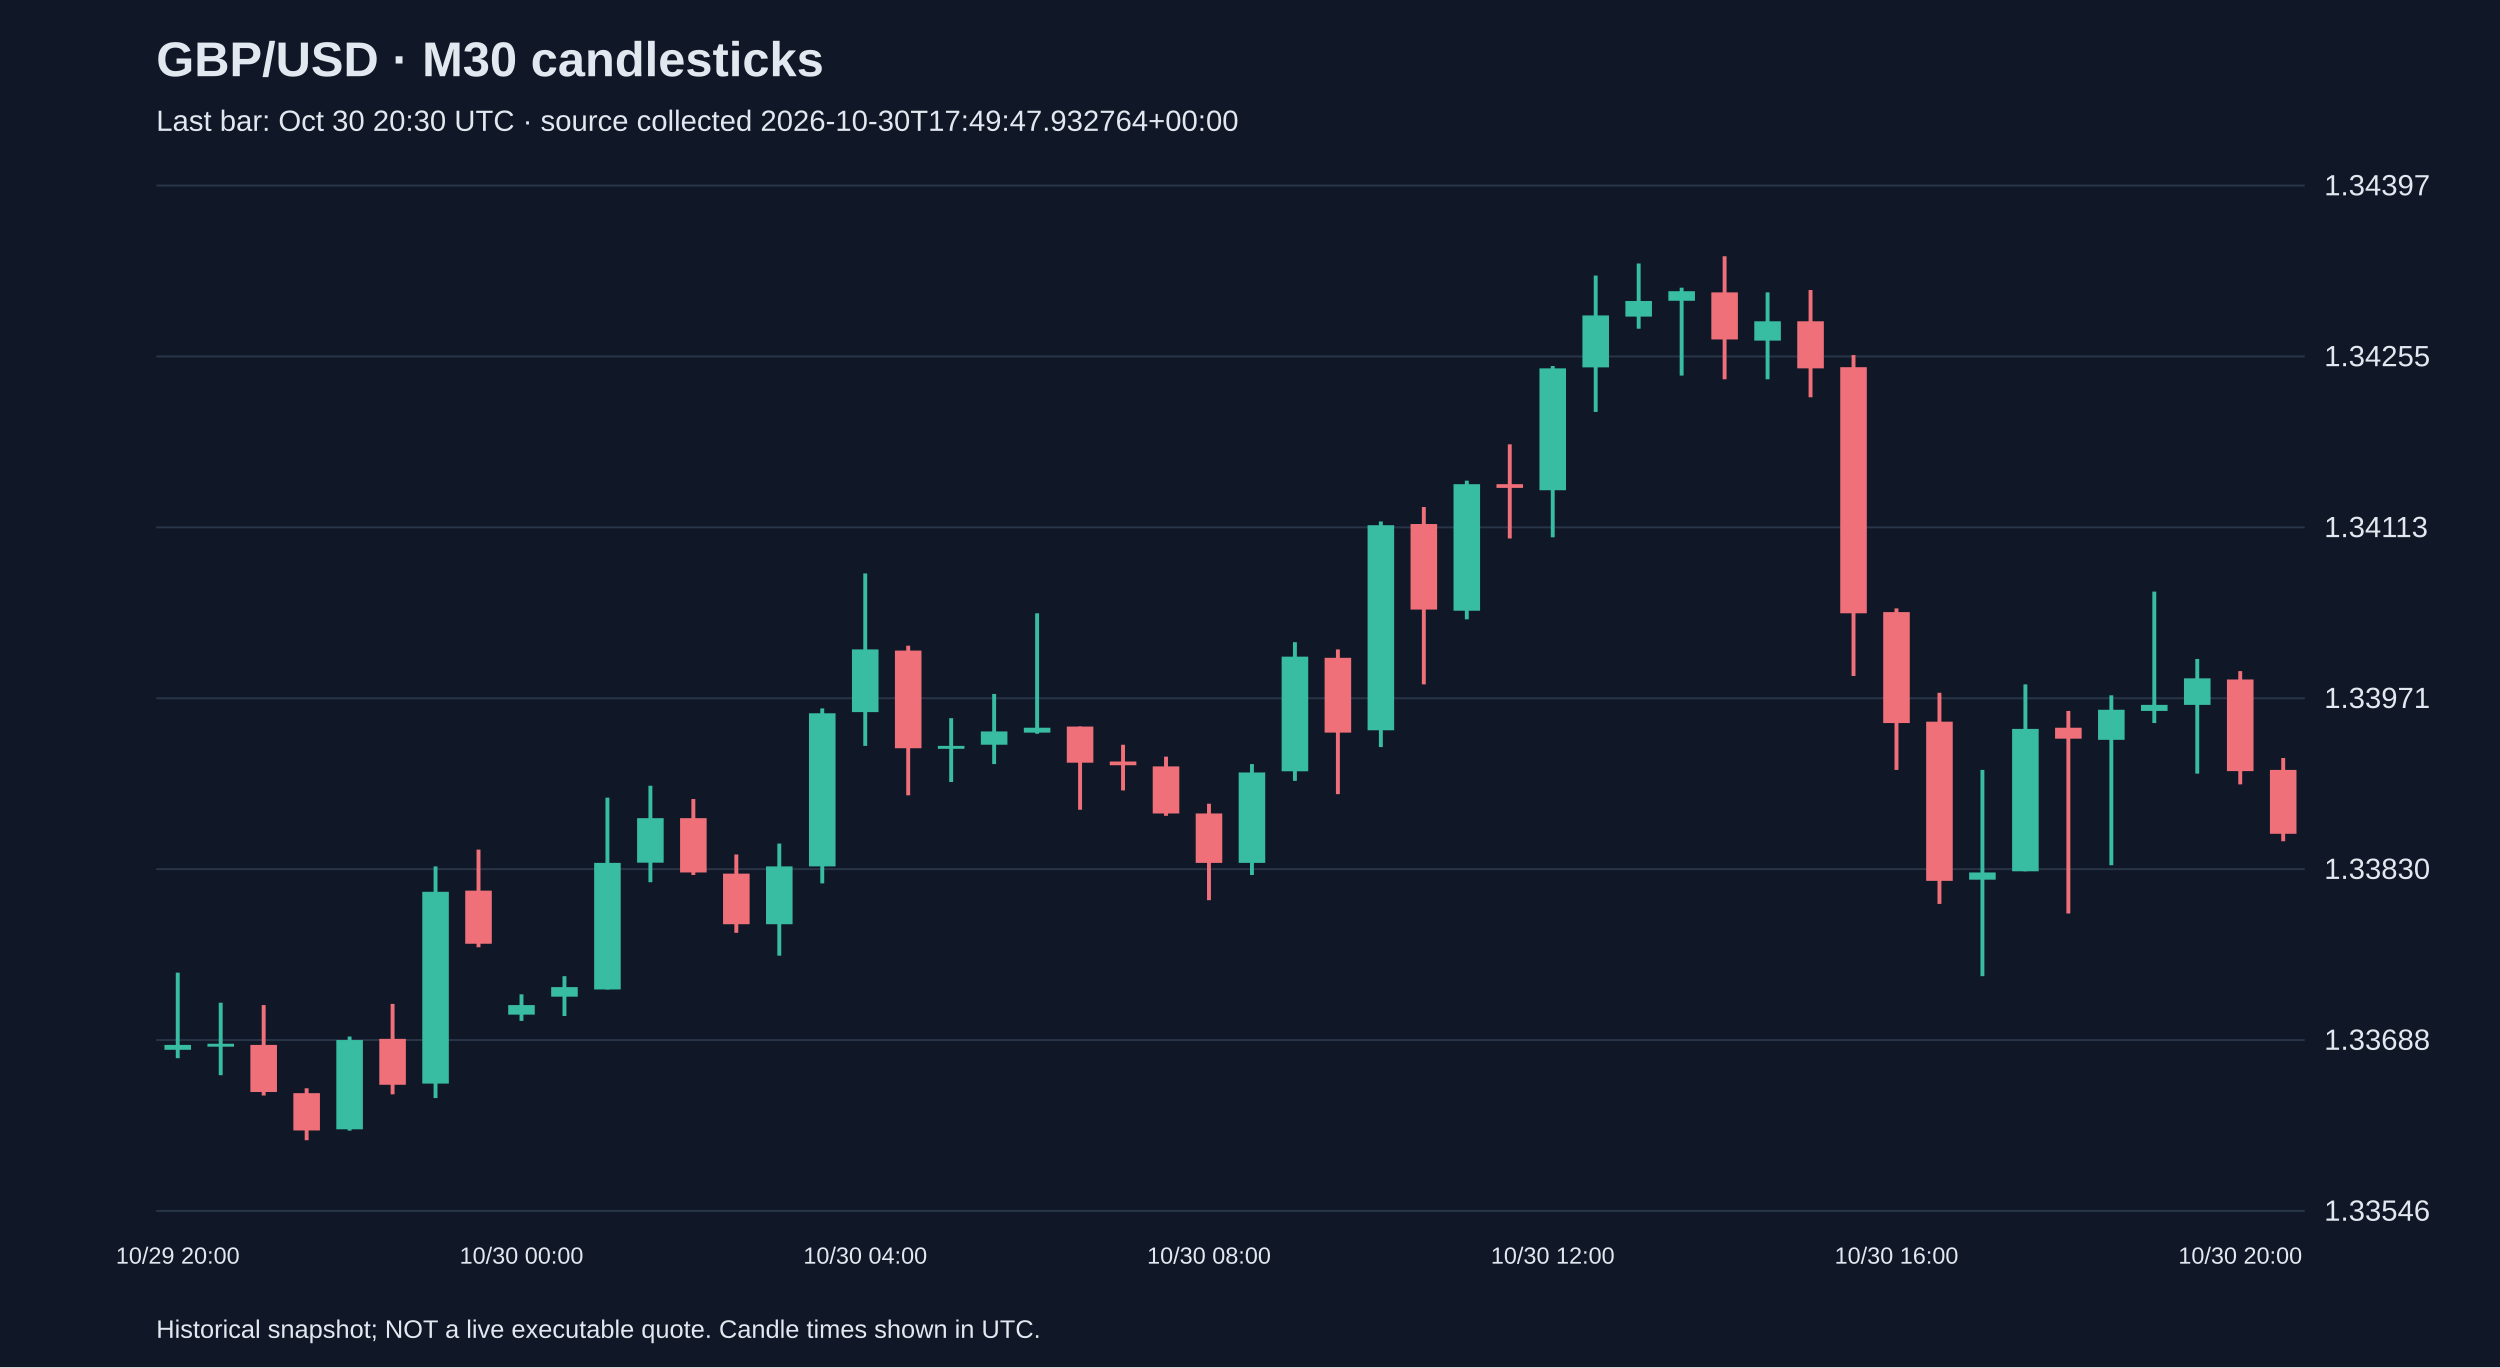
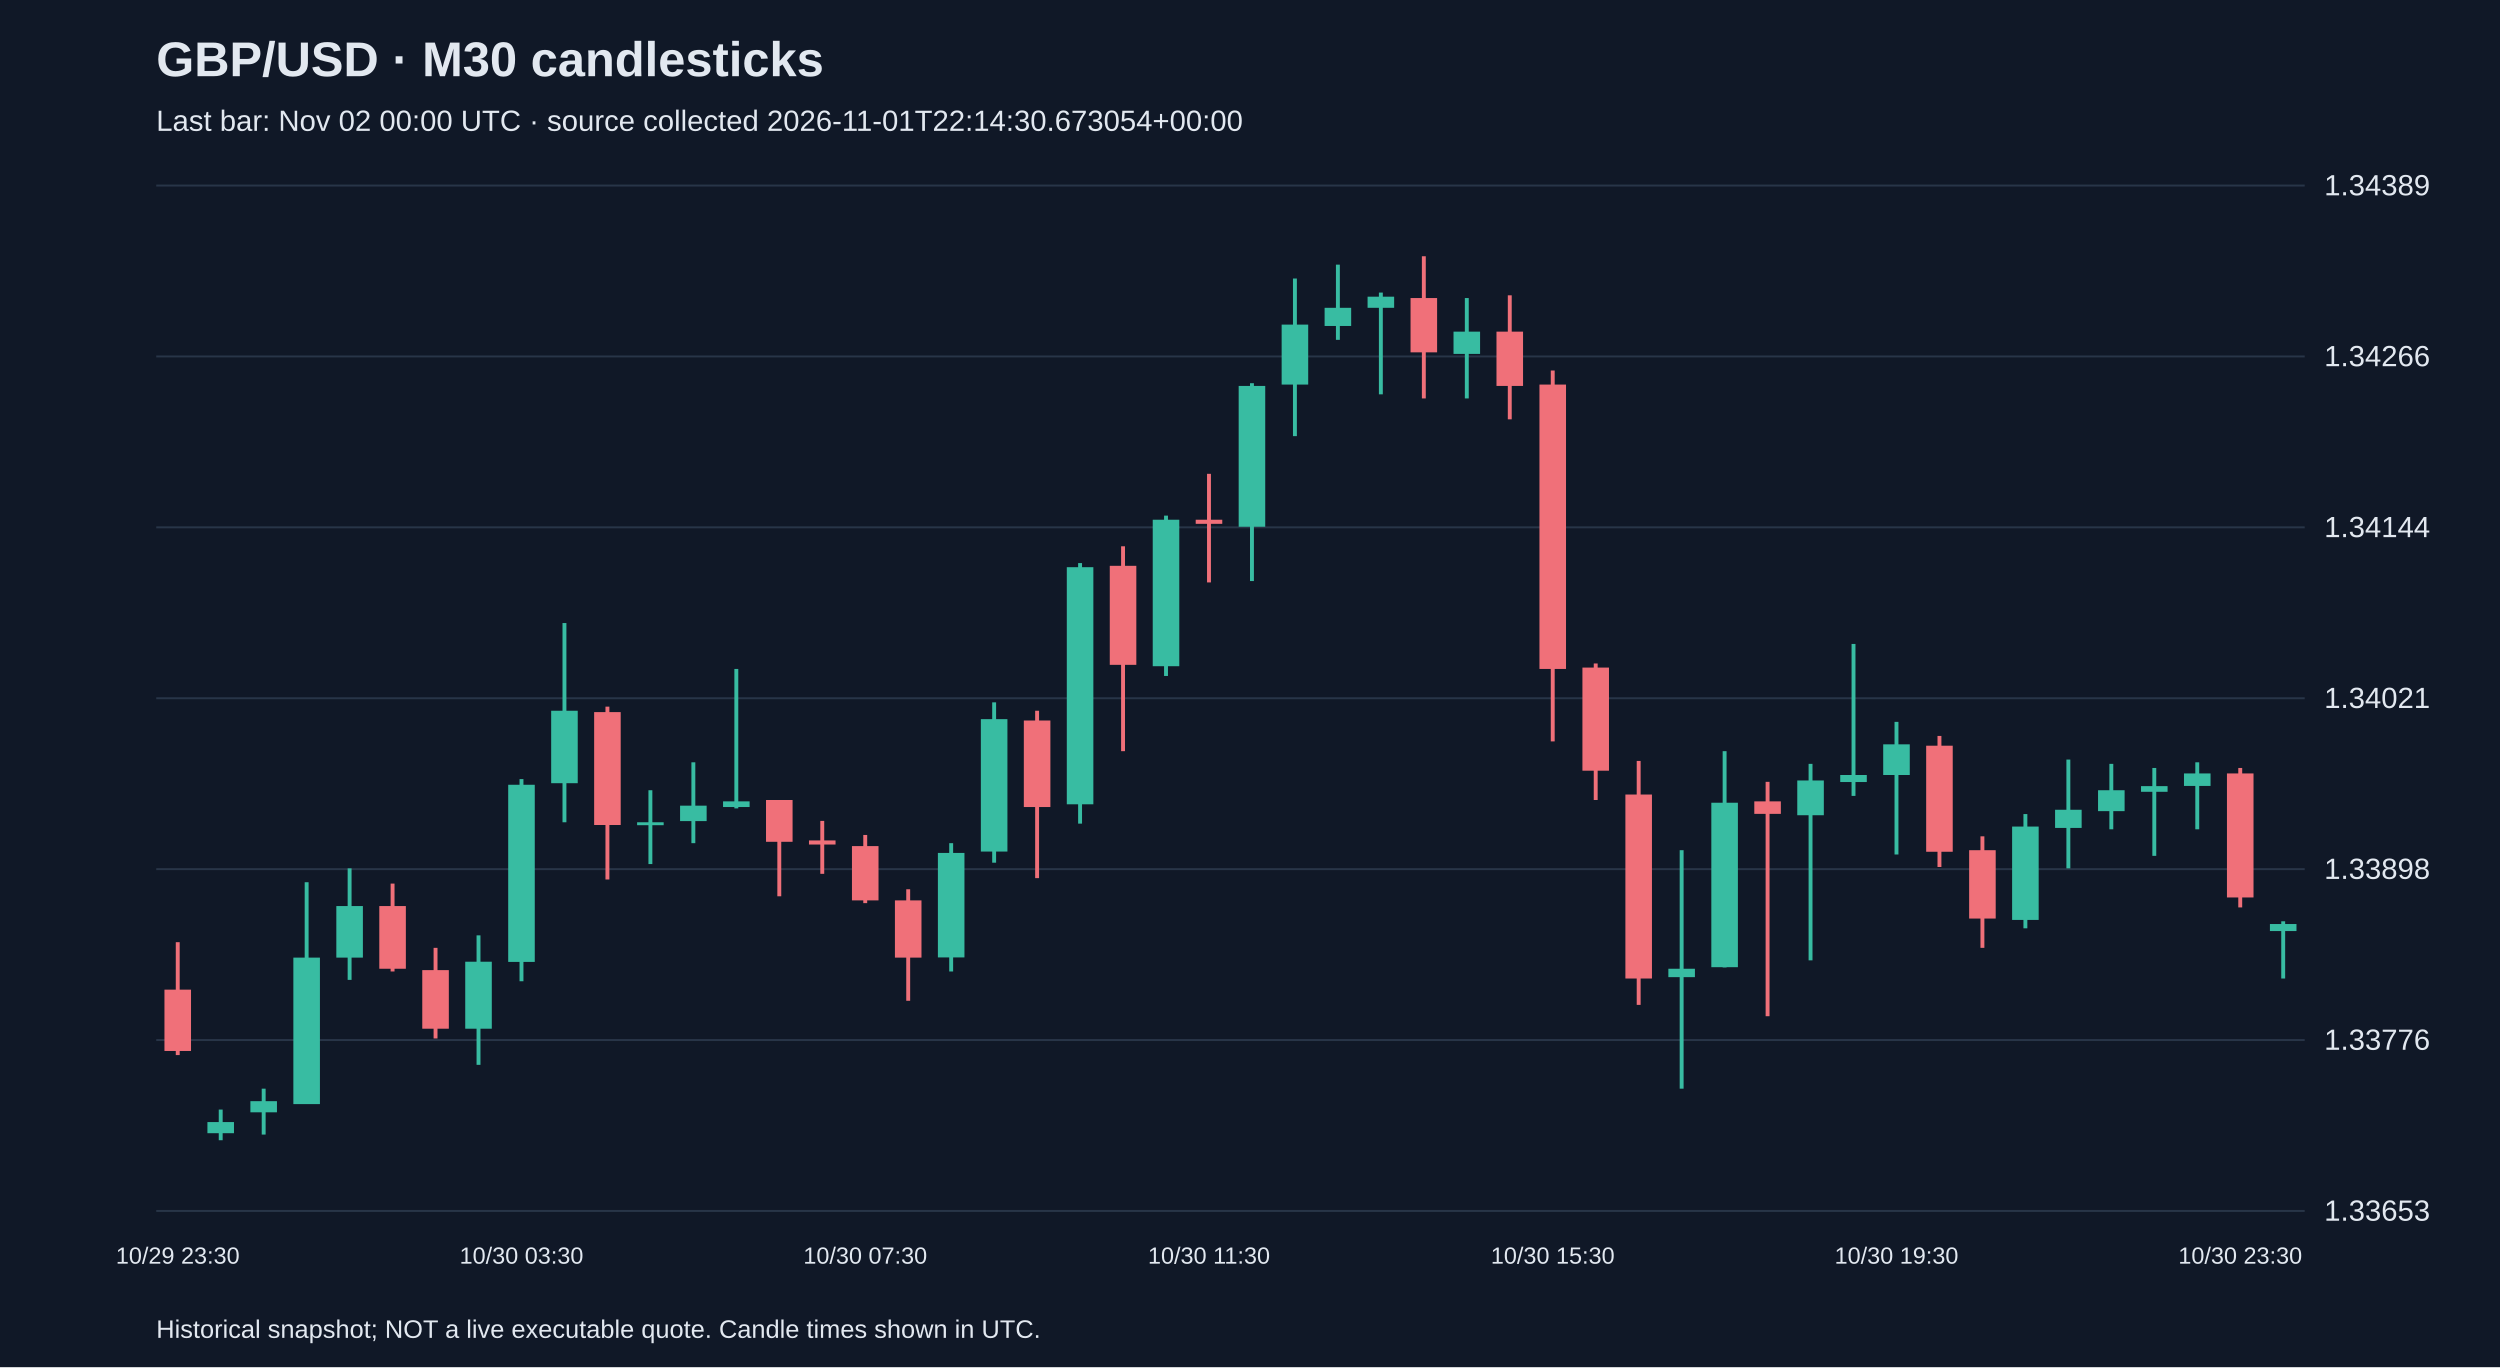
<svg xmlns="http://www.w3.org/2000/svg" viewBox="0 0 1280 700">
  <rect width="100%" height="100%" fill="#101827" />
  <style>text{font-family:Arial,sans-serif;fill:#e2e8f0}</style>
  <text x="80" y="39" font-size="25" font-weight="bold">GBP/USD · M30 candlesticks</text>
-   <text x="80" y="67" font-size="15" fill="#a6b1c5">Last bar: Oct 30 20:30 UTC · source collected 2026-10-30T17:49:47.932764+00:00</text>
+   <text x="80" y="67" font-size="15" fill="#a6b1c5">Last bar: Nov 02 00:00 UTC · source collected 2026-11-01T22:14:30.673054+00:00</text>
  <line x1="80" y1="620.0" x2="1180" y2="620.0" stroke="#283548" />
-   <text x="1190" y="625.0" font-size="15">1.33546</text>
+   <text x="1190" y="625.0" font-size="15">1.33653</text>
  <line x1="80" y1="532.5" x2="1180" y2="532.5" stroke="#283548" />
-   <text x="1190" y="537.5" font-size="15">1.33688</text>
+   <text x="1190" y="537.5" font-size="15">1.33776</text>
  <line x1="80" y1="445.0" x2="1180" y2="445.0" stroke="#283548" />
-   <text x="1190" y="450.0" font-size="15">1.33830</text>
+   <text x="1190" y="450.0" font-size="15">1.33898</text>
  <line x1="80" y1="357.5" x2="1180" y2="357.5" stroke="#283548" />
-   <text x="1190" y="362.5" font-size="15">1.33971</text>
+   <text x="1190" y="362.5" font-size="15">1.34021</text>
  <line x1="80" y1="270.0" x2="1180" y2="270.0" stroke="#283548" />
-   <text x="1190" y="275.0" font-size="15">1.34113</text>
+   <text x="1190" y="275.0" font-size="15">1.34144</text>
  <line x1="80" y1="182.5" x2="1180" y2="182.5" stroke="#283548" />
-   <text x="1190" y="187.5" font-size="15">1.34255</text>
+   <text x="1190" y="187.5" font-size="15">1.34266</text>
  <line x1="80" y1="95.0" x2="1180" y2="95.0" stroke="#283548" />
-   <text x="1190" y="100.0" font-size="15">1.34397</text>
-   <line x1="91.0" y1="498.0" x2="91.0" y2="541.8" stroke="#38bca2" stroke-width="2" />
-   <rect x="84.2" y="535.0" width="13.6" height="2.5" fill="#38bca2" />
-   <text x="91.0" y="647" text-anchor="middle" font-size="12">10/29 20:00</text>
-   <line x1="113.0" y1="513.4" x2="113.0" y2="550.5" stroke="#38bca2" stroke-width="2" />
-   <rect x="106.2" y="534.4" width="13.6" height="1.5" fill="#38bca2" />
-   <line x1="135.0" y1="514.6" x2="135.0" y2="560.9" stroke="#f07079" stroke-width="2" />
-   <rect x="128.2" y="535.0" width="13.6" height="24.1" fill="#f07079" />
-   <line x1="157.0" y1="557.2" x2="157.0" y2="583.8" stroke="#f07079" stroke-width="2" />
-   <rect x="150.2" y="559.7" width="13.6" height="19.1" fill="#f07079" />
-   <line x1="179.0" y1="530.7" x2="179.0" y2="578.9" stroke="#38bca2" stroke-width="2" />
-   <rect x="172.2" y="532.5" width="13.6" height="45.7" fill="#38bca2" />
-   <line x1="201.0" y1="514.0" x2="201.0" y2="560.3" stroke="#f07079" stroke-width="2" />
-   <rect x="194.2" y="531.9" width="13.6" height="23.5" fill="#f07079" />
-   <line x1="223.0" y1="443.6" x2="223.0" y2="562.2" stroke="#38bca2" stroke-width="2" />
-   <rect x="216.2" y="456.6" width="13.6" height="98.2" fill="#38bca2" />
-   <line x1="245.0" y1="435.0" x2="245.0" y2="485.0" stroke="#f07079" stroke-width="2" />
-   <rect x="238.2" y="456.0" width="13.6" height="27.2" fill="#f07079" />
-   <line x1="267.0" y1="509.1" x2="267.0" y2="522.7" stroke="#38bca2" stroke-width="2" />
-   <rect x="260.2" y="514.6" width="13.6" height="4.9" fill="#38bca2" />
-   <text x="267.0" y="647" text-anchor="middle" font-size="12">10/30 00:00</text>
-   <line x1="289.0" y1="499.8" x2="289.0" y2="520.2" stroke="#38bca2" stroke-width="2" />
-   <rect x="282.2" y="505.4" width="13.6" height="4.9" fill="#38bca2" />
-   <line x1="311.0" y1="408.4" x2="311.0" y2="506.6" stroke="#38bca2" stroke-width="2" />
-   <rect x="304.2" y="441.8" width="13.6" height="64.8" fill="#38bca2" />
-   <line x1="333.0" y1="402.3" x2="333.0" y2="451.7" stroke="#38bca2" stroke-width="2" />
-   <rect x="326.2" y="418.9" width="13.6" height="22.8" fill="#38bca2" />
-   <line x1="355.0" y1="409.1" x2="355.0" y2="448.0" stroke="#f07079" stroke-width="2" />
-   <rect x="348.2" y="418.9" width="13.6" height="27.8" fill="#f07079" />
-   <line x1="377.0" y1="437.5" x2="377.0" y2="477.6" stroke="#f07079" stroke-width="2" />
-   <rect x="370.2" y="447.3" width="13.6" height="25.9" fill="#f07079" />
-   <line x1="399.0" y1="431.9" x2="399.0" y2="489.3" stroke="#38bca2" stroke-width="2" />
-   <rect x="392.2" y="443.6" width="13.6" height="29.6" fill="#38bca2" />
-   <line x1="421.0" y1="362.7" x2="421.0" y2="452.3" stroke="#38bca2" stroke-width="2" />
-   <rect x="414.2" y="365.2" width="13.6" height="78.4" fill="#38bca2" />
-   <line x1="443.0" y1="293.6" x2="443.0" y2="381.9" stroke="#38bca2" stroke-width="2" />
-   <rect x="436.2" y="332.5" width="13.6" height="32.1" fill="#38bca2" />
-   <text x="443.0" y="647" text-anchor="middle" font-size="12">10/30 04:00</text>
-   <line x1="465.0" y1="330.6" x2="465.0" y2="407.2" stroke="#f07079" stroke-width="2" />
-   <rect x="458.2" y="333.1" width="13.6" height="50.0" fill="#f07079" />
-   <line x1="487.0" y1="367.7" x2="487.0" y2="400.4" stroke="#38bca2" stroke-width="2" />
-   <rect x="480.2" y="381.9" width="13.6" height="1.5" fill="#38bca2" />
-   <line x1="509.0" y1="355.3" x2="509.0" y2="391.2" stroke="#38bca2" stroke-width="2" />
-   <rect x="502.2" y="374.5" width="13.6" height="6.8" fill="#38bca2" />
-   <line x1="531.0" y1="314.0" x2="531.0" y2="375.7" stroke="#38bca2" stroke-width="2" />
-   <rect x="524.2" y="372.6" width="13.6" height="2.5" fill="#38bca2" />
-   <line x1="553.0" y1="372.0" x2="553.0" y2="414.6" stroke="#f07079" stroke-width="2" />
-   <rect x="546.2" y="372.0" width="13.6" height="18.5" fill="#f07079" />
-   <line x1="575.0" y1="381.3" x2="575.0" y2="404.7" stroke="#f07079" stroke-width="2" />
-   <rect x="568.2" y="389.9" width="13.6" height="1.9" fill="#f07079" />
-   <line x1="597.0" y1="387.4" x2="597.0" y2="417.7" stroke="#f07079" stroke-width="2" />
-   <rect x="590.2" y="392.4" width="13.6" height="24.1" fill="#f07079" />
-   <line x1="619.0" y1="411.5" x2="619.0" y2="460.9" stroke="#f07079" stroke-width="2" />
-   <rect x="612.2" y="416.5" width="13.6" height="25.3" fill="#f07079" />
-   <text x="619.0" y="647" text-anchor="middle" font-size="12">10/30 08:00</text>
-   <line x1="641.0" y1="391.2" x2="641.0" y2="448.0" stroke="#38bca2" stroke-width="2" />
-   <rect x="634.2" y="395.5" width="13.6" height="46.3" fill="#38bca2" />
-   <line x1="663.0" y1="328.8" x2="663.0" y2="399.8" stroke="#38bca2" stroke-width="2" />
-   <rect x="656.2" y="336.2" width="13.6" height="58.7" fill="#38bca2" />
-   <line x1="685.0" y1="332.5" x2="685.0" y2="406.6" stroke="#f07079" stroke-width="2" />
-   <rect x="678.2" y="336.8" width="13.6" height="38.3" fill="#f07079" />
-   <line x1="707.0" y1="267.0" x2="707.0" y2="382.5" stroke="#38bca2" stroke-width="2" />
-   <rect x="700.2" y="268.9" width="13.6" height="105.0" fill="#38bca2" />
-   <line x1="729.0" y1="259.6" x2="729.0" y2="350.4" stroke="#f07079" stroke-width="2" />
-   <rect x="722.2" y="268.3" width="13.6" height="43.8" fill="#f07079" />
-   <line x1="751.0" y1="246.1" x2="751.0" y2="317.1" stroke="#38bca2" stroke-width="2" />
-   <rect x="744.2" y="247.9" width="13.6" height="64.8" fill="#38bca2" />
-   <line x1="773.0" y1="227.5" x2="773.0" y2="275.7" stroke="#f07079" stroke-width="2" />
-   <rect x="766.2" y="247.9" width="13.6" height="1.9" fill="#f07079" />
-   <line x1="795.0" y1="187.4" x2="795.0" y2="275.1" stroke="#38bca2" stroke-width="2" />
-   <rect x="788.2" y="188.6" width="13.6" height="62.4" fill="#38bca2" />
-   <text x="795.0" y="647" text-anchor="middle" font-size="12">10/30 12:00</text>
-   <line x1="817.0" y1="141.1" x2="817.0" y2="210.9" stroke="#38bca2" stroke-width="2" />
-   <rect x="810.2" y="161.5" width="13.6" height="26.6" fill="#38bca2" />
-   <line x1="839.0" y1="134.9" x2="839.0" y2="168.3" stroke="#38bca2" stroke-width="2" />
-   <rect x="832.2" y="154.1" width="13.6" height="8.0" fill="#38bca2" />
-   <line x1="861.0" y1="147.3" x2="861.0" y2="192.3" stroke="#38bca2" stroke-width="2" />
-   <rect x="854.2" y="149.1" width="13.6" height="4.9" fill="#38bca2" />
-   <line x1="883.0" y1="131.2" x2="883.0" y2="194.2" stroke="#f07079" stroke-width="2" />
-   <rect x="876.2" y="149.7" width="13.6" height="24.1" fill="#f07079" />
-   <line x1="905.0" y1="149.7" x2="905.0" y2="194.2" stroke="#38bca2" stroke-width="2" />
-   <rect x="898.2" y="164.5" width="13.6" height="9.9" fill="#38bca2" />
-   <line x1="927.0" y1="148.5" x2="927.0" y2="203.4" stroke="#f07079" stroke-width="2" />
-   <rect x="920.2" y="164.5" width="13.6" height="24.1" fill="#f07079" />
-   <line x1="949.0" y1="181.8" x2="949.0" y2="346.1" stroke="#f07079" stroke-width="2" />
-   <rect x="942.2" y="188.0" width="13.6" height="126.0" fill="#f07079" />
-   <line x1="971.0" y1="311.5" x2="971.0" y2="394.2" stroke="#f07079" stroke-width="2" />
-   <rect x="964.2" y="313.4" width="13.6" height="56.8" fill="#f07079" />
-   <text x="971.0" y="647" text-anchor="middle" font-size="12">10/30 16:00</text>
-   <line x1="993.0" y1="354.7" x2="993.0" y2="462.8" stroke="#f07079" stroke-width="2" />
-   <rect x="986.2" y="369.5" width="13.6" height="81.5" fill="#f07079" />
-   <line x1="1015.0" y1="394.2" x2="1015.0" y2="499.8" stroke="#38bca2" stroke-width="2" />
-   <rect x="1008.2" y="446.7" width="13.6" height="3.7" fill="#38bca2" />
-   <line x1="1037.0" y1="350.4" x2="1037.0" y2="446.1" stroke="#38bca2" stroke-width="2" />
-   <rect x="1030.2" y="373.2" width="13.6" height="72.9" fill="#38bca2" />
-   <line x1="1059.0" y1="364.0" x2="1059.0" y2="467.7" stroke="#f07079" stroke-width="2" />
-   <rect x="1052.2" y="372.6" width="13.6" height="5.6" fill="#f07079" />
-   <line x1="1081.0" y1="356.0" x2="1081.0" y2="443.0" stroke="#38bca2" stroke-width="2" />
-   <rect x="1074.2" y="363.4" width="13.6" height="15.4" fill="#38bca2" />
-   <line x1="1103.0" y1="302.9" x2="1103.0" y2="370.2" stroke="#38bca2" stroke-width="2" />
-   <rect x="1096.2" y="360.9" width="13.6" height="3.1" fill="#38bca2" />
-   <line x1="1125.0" y1="337.4" x2="1125.0" y2="396.1" stroke="#38bca2" stroke-width="2" />
-   <rect x="1118.2" y="347.3" width="13.6" height="13.6" fill="#38bca2" />
-   <line x1="1147.0" y1="343.6" x2="1147.0" y2="401.6" stroke="#f07079" stroke-width="2" />
-   <rect x="1140.2" y="347.9" width="13.6" height="46.9" fill="#f07079" />
-   <text x="1147.0" y="647" text-anchor="middle" font-size="12">10/30 20:00</text>
-   <line x1="1169.0" y1="388.1" x2="1169.0" y2="430.7" stroke="#f07079" stroke-width="2" />
-   <rect x="1162.2" y="394.2" width="13.6" height="32.7" fill="#f07079" />
+   <text x="1190" y="100.0" font-size="15">1.34389</text>
+   <line x1="91.0" y1="482.4" x2="91.0" y2="540.2" stroke="#f07079" stroke-width="2" />
+   <rect x="84.2" y="506.7" width="13.6" height="31.4" fill="#f07079" />
+   <text x="91.0" y="647" text-anchor="middle" font-size="12">10/29 23:30</text>
+   <line x1="113.0" y1="568.1" x2="113.0" y2="583.8" stroke="#38bca2" stroke-width="2" />
+   <rect x="106.2" y="574.5" width="13.6" height="5.7" fill="#38bca2" />
+   <line x1="135.0" y1="557.4" x2="135.0" y2="580.9" stroke="#38bca2" stroke-width="2" />
+   <rect x="128.2" y="563.8" width="13.6" height="5.7" fill="#38bca2" />
+   <line x1="157.0" y1="451.7" x2="157.0" y2="565.2" stroke="#38bca2" stroke-width="2" />
+   <rect x="150.2" y="490.3" width="13.6" height="75.0" fill="#38bca2" />
+   <line x1="179.0" y1="444.6" x2="179.0" y2="501.7" stroke="#38bca2" stroke-width="2" />
+   <rect x="172.2" y="463.9" width="13.6" height="26.4" fill="#38bca2" />
+   <line x1="201.0" y1="452.4" x2="201.0" y2="497.4" stroke="#f07079" stroke-width="2" />
+   <rect x="194.2" y="463.9" width="13.6" height="32.1" fill="#f07079" />
+   <line x1="223.0" y1="485.3" x2="223.0" y2="531.7" stroke="#f07079" stroke-width="2" />
+   <rect x="216.2" y="496.7" width="13.6" height="30.0" fill="#f07079" />
+   <line x1="245.0" y1="478.9" x2="245.0" y2="545.2" stroke="#38bca2" stroke-width="2" />
+   <rect x="238.2" y="492.4" width="13.6" height="34.3" fill="#38bca2" />
+   <line x1="267.0" y1="398.9" x2="267.0" y2="502.4" stroke="#38bca2" stroke-width="2" />
+   <rect x="260.2" y="401.8" width="13.6" height="90.7" fill="#38bca2" />
+   <text x="267.0" y="647" text-anchor="middle" font-size="12">10/30 03:30</text>
+   <line x1="289.0" y1="319.0" x2="289.0" y2="421.0" stroke="#38bca2" stroke-width="2" />
+   <rect x="282.2" y="363.9" width="13.6" height="37.1" fill="#38bca2" />
+   <line x1="311.0" y1="361.8" x2="311.0" y2="450.3" stroke="#f07079" stroke-width="2" />
+   <rect x="304.2" y="364.6" width="13.6" height="57.8" fill="#f07079" />
+   <line x1="333.0" y1="404.6" x2="333.0" y2="442.4" stroke="#38bca2" stroke-width="2" />
+   <rect x="326.2" y="421.0" width="13.6" height="1.5" fill="#38bca2" />
+   <line x1="355.0" y1="390.3" x2="355.0" y2="431.7" stroke="#38bca2" stroke-width="2" />
+   <rect x="348.2" y="412.5" width="13.6" height="7.9" fill="#38bca2" />
+   <line x1="377.0" y1="342.5" x2="377.0" y2="413.9" stroke="#38bca2" stroke-width="2" />
+   <rect x="370.2" y="410.3" width="13.6" height="2.9" fill="#38bca2" />
+   <line x1="399.0" y1="409.6" x2="399.0" y2="458.9" stroke="#f07079" stroke-width="2" />
+   <rect x="392.2" y="409.6" width="13.6" height="21.4" fill="#f07079" />
+   <line x1="421.0" y1="420.3" x2="421.0" y2="447.4" stroke="#f07079" stroke-width="2" />
+   <rect x="414.2" y="430.3" width="13.6" height="2.1" fill="#f07079" />
+   <line x1="443.0" y1="427.5" x2="443.0" y2="462.4" stroke="#f07079" stroke-width="2" />
+   <rect x="436.2" y="433.2" width="13.6" height="27.8" fill="#f07079" />
+   <text x="443.0" y="647" text-anchor="middle" font-size="12">10/30 07:30</text>
+   <line x1="465.0" y1="455.3" x2="465.0" y2="512.4" stroke="#f07079" stroke-width="2" />
+   <rect x="458.2" y="461.0" width="13.6" height="29.3" fill="#f07079" />
+   <line x1="487.0" y1="431.7" x2="487.0" y2="497.4" stroke="#38bca2" stroke-width="2" />
+   <rect x="480.2" y="436.7" width="13.6" height="53.5" fill="#38bca2" />
+   <line x1="509.0" y1="359.6" x2="509.0" y2="441.7" stroke="#38bca2" stroke-width="2" />
+   <rect x="502.2" y="368.2" width="13.6" height="67.8" fill="#38bca2" />
+   <line x1="531.0" y1="363.9" x2="531.0" y2="449.6" stroke="#f07079" stroke-width="2" />
+   <rect x="524.2" y="368.9" width="13.6" height="44.3" fill="#f07079" />
+   <line x1="553.0" y1="288.3" x2="553.0" y2="421.7" stroke="#38bca2" stroke-width="2" />
+   <rect x="546.2" y="290.4" width="13.6" height="121.4" fill="#38bca2" />
+   <line x1="575.0" y1="279.7" x2="575.0" y2="384.6" stroke="#f07079" stroke-width="2" />
+   <rect x="568.2" y="289.7" width="13.6" height="50.7" fill="#f07079" />
+   <line x1="597.0" y1="264.0" x2="597.0" y2="346.1" stroke="#38bca2" stroke-width="2" />
+   <rect x="590.2" y="266.1" width="13.6" height="75.0" fill="#38bca2" />
+   <line x1="619.0" y1="242.6" x2="619.0" y2="298.2" stroke="#f07079" stroke-width="2" />
+   <rect x="612.2" y="266.1" width="13.6" height="2.1" fill="#f07079" />
+   <text x="619.0" y="647" text-anchor="middle" font-size="12">10/30 11:30</text>
+   <line x1="641.0" y1="196.2" x2="641.0" y2="297.5" stroke="#38bca2" stroke-width="2" />
+   <rect x="634.2" y="197.6" width="13.6" height="72.1" fill="#38bca2" />
+   <line x1="663.0" y1="142.6" x2="663.0" y2="223.3" stroke="#38bca2" stroke-width="2" />
+   <rect x="656.2" y="166.2" width="13.6" height="30.7" fill="#38bca2" />
+   <line x1="685.0" y1="135.5" x2="685.0" y2="174.0" stroke="#38bca2" stroke-width="2" />
+   <rect x="678.2" y="157.6" width="13.6" height="9.3" fill="#38bca2" />
+   <line x1="707.0" y1="149.8" x2="707.0" y2="201.9" stroke="#38bca2" stroke-width="2" />
+   <rect x="700.2" y="151.9" width="13.6" height="5.7" fill="#38bca2" />
+   <line x1="729.0" y1="131.2" x2="729.0" y2="204.0" stroke="#f07079" stroke-width="2" />
+   <rect x="722.2" y="152.6" width="13.6" height="27.8" fill="#f07079" />
+   <line x1="751.0" y1="152.6" x2="751.0" y2="204.0" stroke="#38bca2" stroke-width="2" />
+   <rect x="744.2" y="169.8" width="13.6" height="11.4" fill="#38bca2" />
+   <line x1="773.0" y1="151.2" x2="773.0" y2="214.7" stroke="#f07079" stroke-width="2" />
+   <rect x="766.2" y="169.8" width="13.6" height="27.8" fill="#f07079" />
+   <line x1="795.0" y1="189.7" x2="795.0" y2="379.6" stroke="#f07079" stroke-width="2" />
+   <rect x="788.2" y="196.9" width="13.6" height="145.6" fill="#f07079" />
+   <text x="795.0" y="647" text-anchor="middle" font-size="12">10/30 15:30</text>
+   <line x1="817.0" y1="339.7" x2="817.0" y2="409.6" stroke="#f07079" stroke-width="2" />
+   <rect x="810.2" y="341.8" width="13.6" height="52.8" fill="#f07079" />
+   <line x1="839.0" y1="389.6" x2="839.0" y2="514.5" stroke="#f07079" stroke-width="2" />
+   <rect x="832.2" y="406.8" width="13.6" height="94.2" fill="#f07079" />
+   <line x1="861.0" y1="435.3" x2="861.0" y2="557.4" stroke="#38bca2" stroke-width="2" />
+   <rect x="854.2" y="496.0" width="13.6" height="4.3" fill="#38bca2" />
+   <line x1="883.0" y1="384.6" x2="883.0" y2="495.3" stroke="#38bca2" stroke-width="2" />
+   <rect x="876.2" y="411.0" width="13.6" height="84.2" fill="#38bca2" />
+   <line x1="905.0" y1="400.3" x2="905.0" y2="520.3" stroke="#f07079" stroke-width="2" />
+   <rect x="898.2" y="410.3" width="13.6" height="6.4" fill="#f07079" />
+   <line x1="927.0" y1="391.1" x2="927.0" y2="491.7" stroke="#38bca2" stroke-width="2" />
+   <rect x="920.2" y="399.6" width="13.6" height="17.8" fill="#38bca2" />
+   <line x1="949.0" y1="329.7" x2="949.0" y2="407.5" stroke="#38bca2" stroke-width="2" />
+   <rect x="942.2" y="396.8" width="13.6" height="3.6" fill="#38bca2" />
+   <line x1="971.0" y1="369.6" x2="971.0" y2="437.5" stroke="#38bca2" stroke-width="2" />
+   <rect x="964.2" y="381.1" width="13.6" height="15.7" fill="#38bca2" />
+   <text x="971.0" y="647" text-anchor="middle" font-size="12">10/30 19:30</text>
+   <line x1="993.0" y1="376.8" x2="993.0" y2="443.9" stroke="#f07079" stroke-width="2" />
+   <rect x="986.2" y="381.8" width="13.6" height="54.3" fill="#f07079" />
+   <line x1="1015.0" y1="428.2" x2="1015.0" y2="485.3" stroke="#f07079" stroke-width="2" />
+   <rect x="1008.2" y="435.3" width="13.6" height="35.0" fill="#f07079" />
+   <line x1="1037.0" y1="416.8" x2="1037.0" y2="475.3" stroke="#38bca2" stroke-width="2" />
+   <rect x="1030.2" y="423.2" width="13.6" height="47.8" fill="#38bca2" />
+   <line x1="1059.0" y1="388.9" x2="1059.0" y2="444.6" stroke="#38bca2" stroke-width="2" />
+   <rect x="1052.2" y="414.6" width="13.6" height="9.3" fill="#38bca2" />
+   <line x1="1081.0" y1="391.1" x2="1081.0" y2="424.6" stroke="#38bca2" stroke-width="2" />
+   <rect x="1074.2" y="404.6" width="13.6" height="10.7" fill="#38bca2" />
+   <line x1="1103.0" y1="393.2" x2="1103.0" y2="438.2" stroke="#38bca2" stroke-width="2" />
+   <rect x="1096.2" y="402.5" width="13.6" height="2.9" fill="#38bca2" />
+   <line x1="1125.0" y1="390.3" x2="1125.0" y2="424.6" stroke="#38bca2" stroke-width="2" />
+   <rect x="1118.2" y="396.0" width="13.6" height="6.4" fill="#38bca2" />
+   <line x1="1147.0" y1="393.2" x2="1147.0" y2="464.6" stroke="#f07079" stroke-width="2" />
+   <rect x="1140.2" y="396.0" width="13.6" height="63.5" fill="#f07079" />
+   <text x="1147.0" y="647" text-anchor="middle" font-size="12">10/30 23:30</text>
+   <line x1="1169.0" y1="471.7" x2="1169.0" y2="501.0" stroke="#38bca2" stroke-width="2" />
+   <rect x="1162.2" y="473.1" width="13.6" height="3.6" fill="#38bca2" />
  <text x="80" y="685" font-size="13">Historical snapshot; NOT a live executable quote. Candle times shown in UTC.</text>
</svg>
